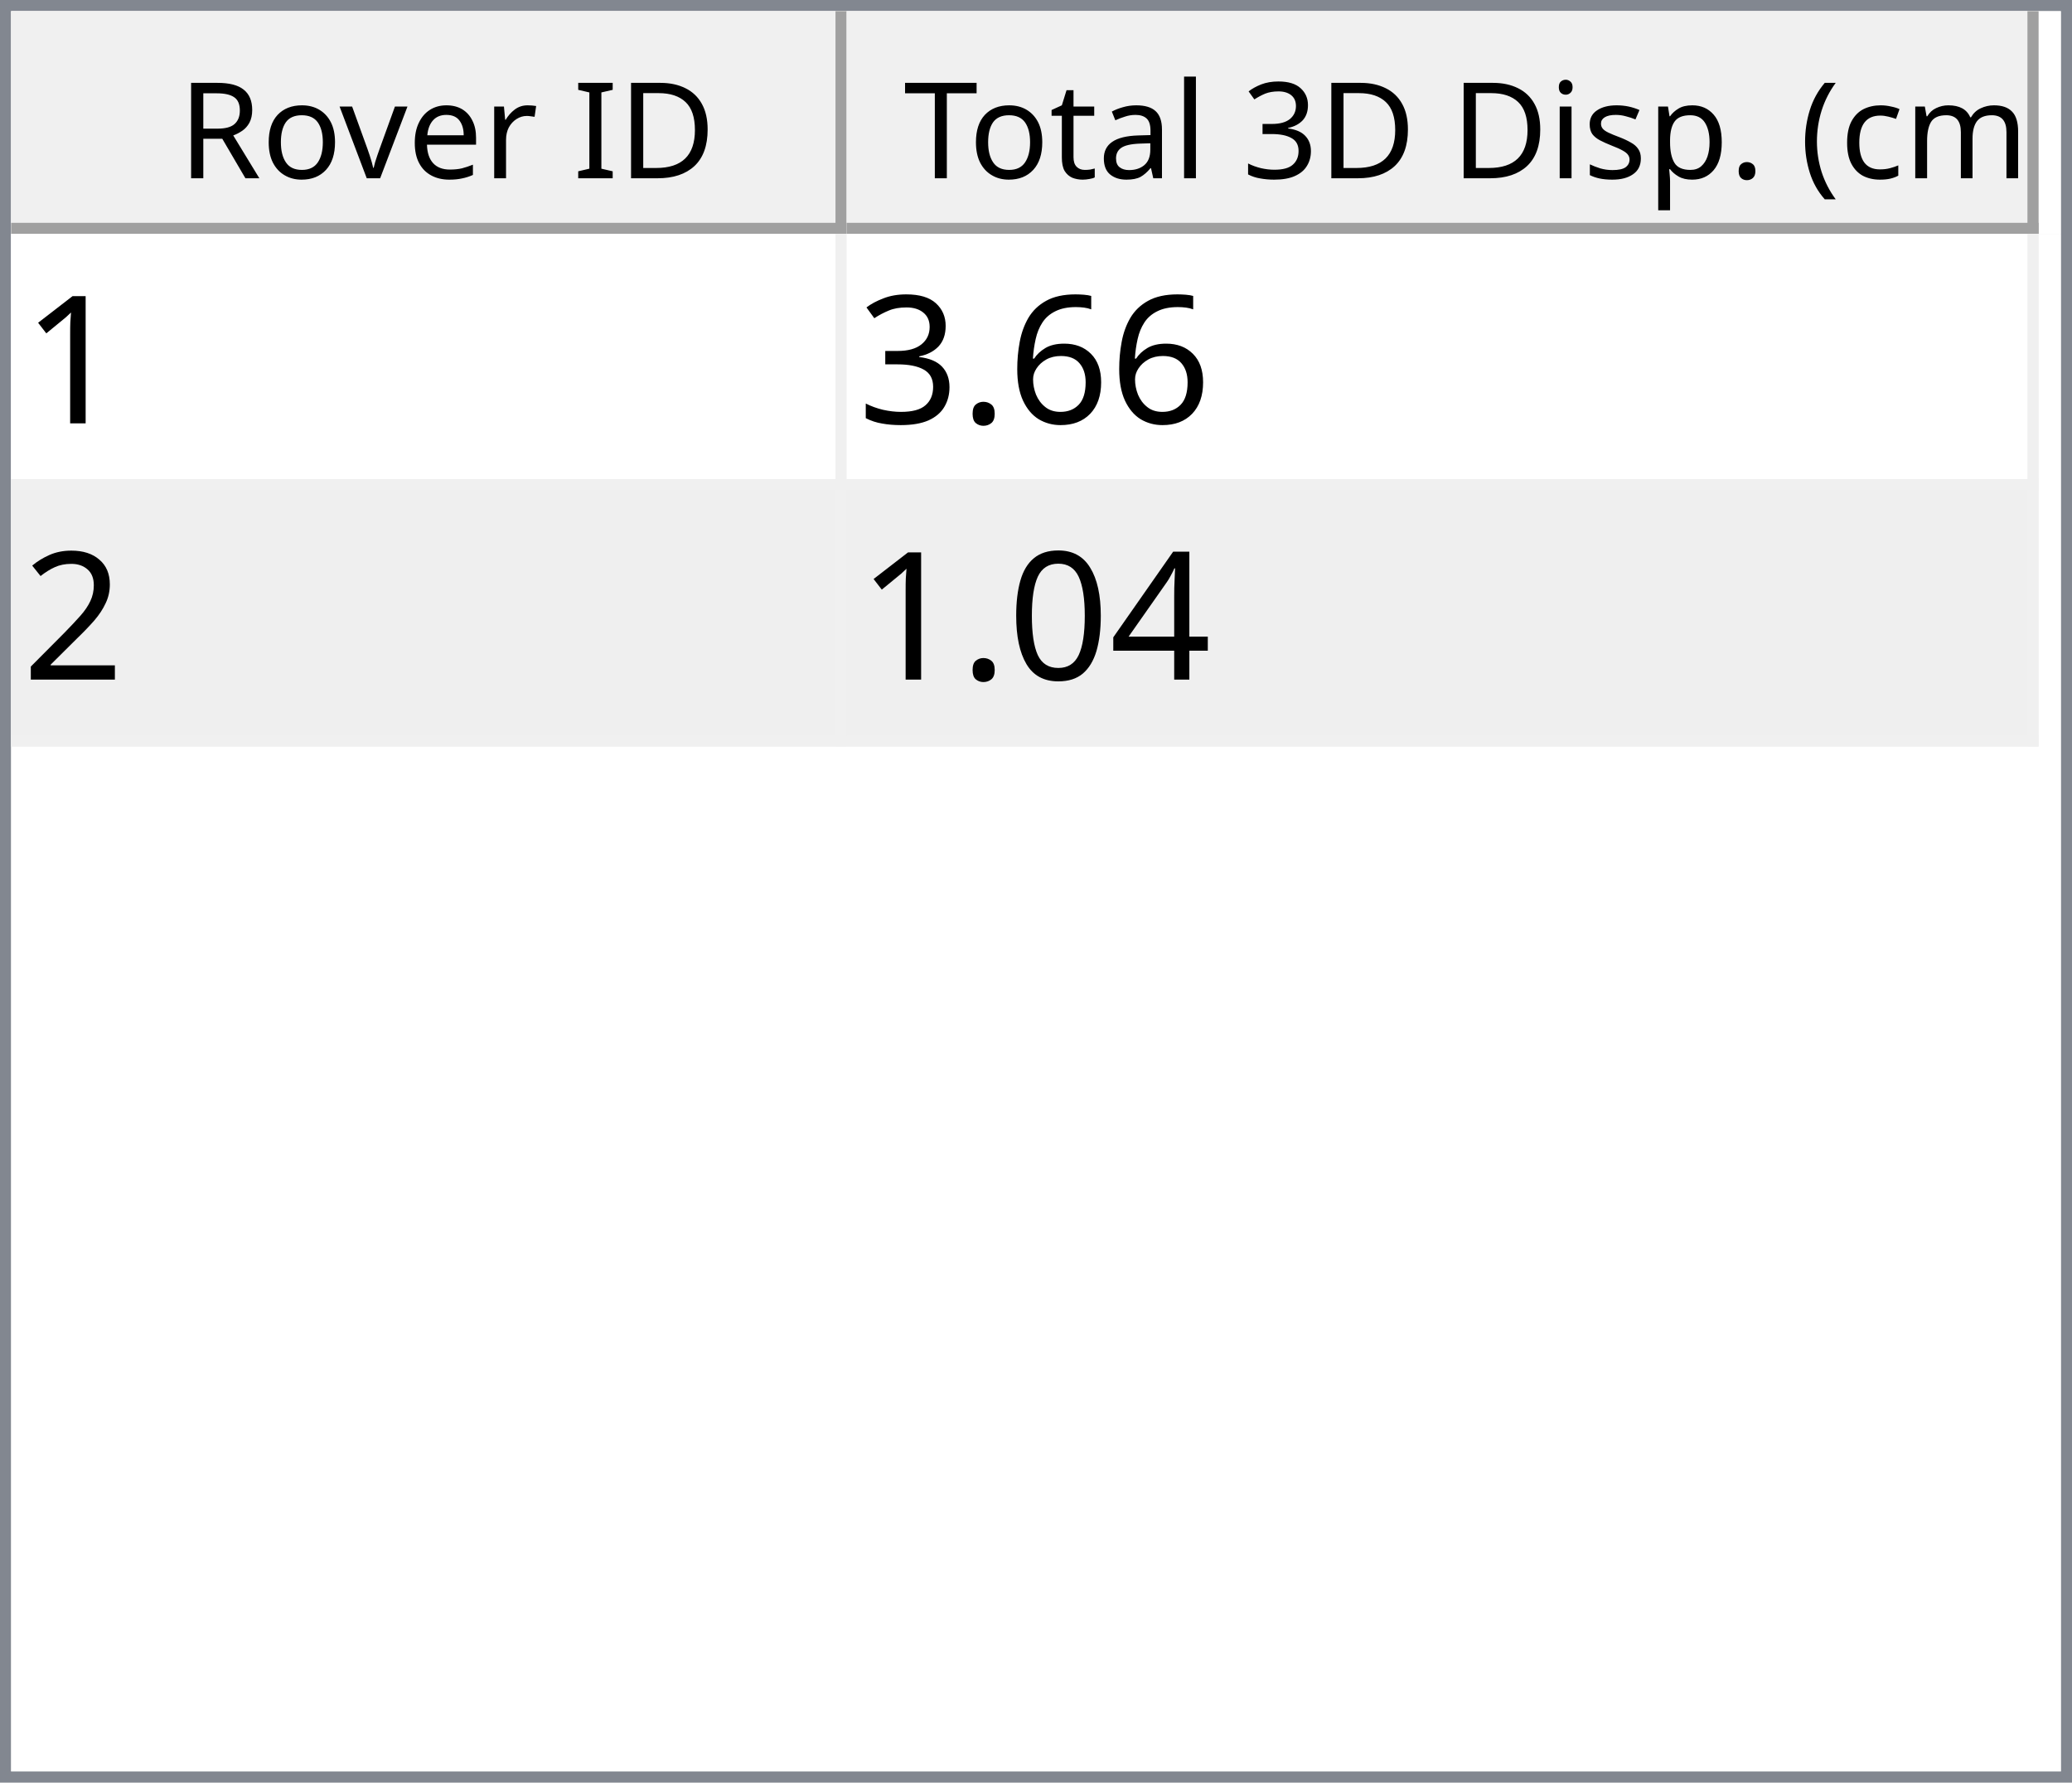
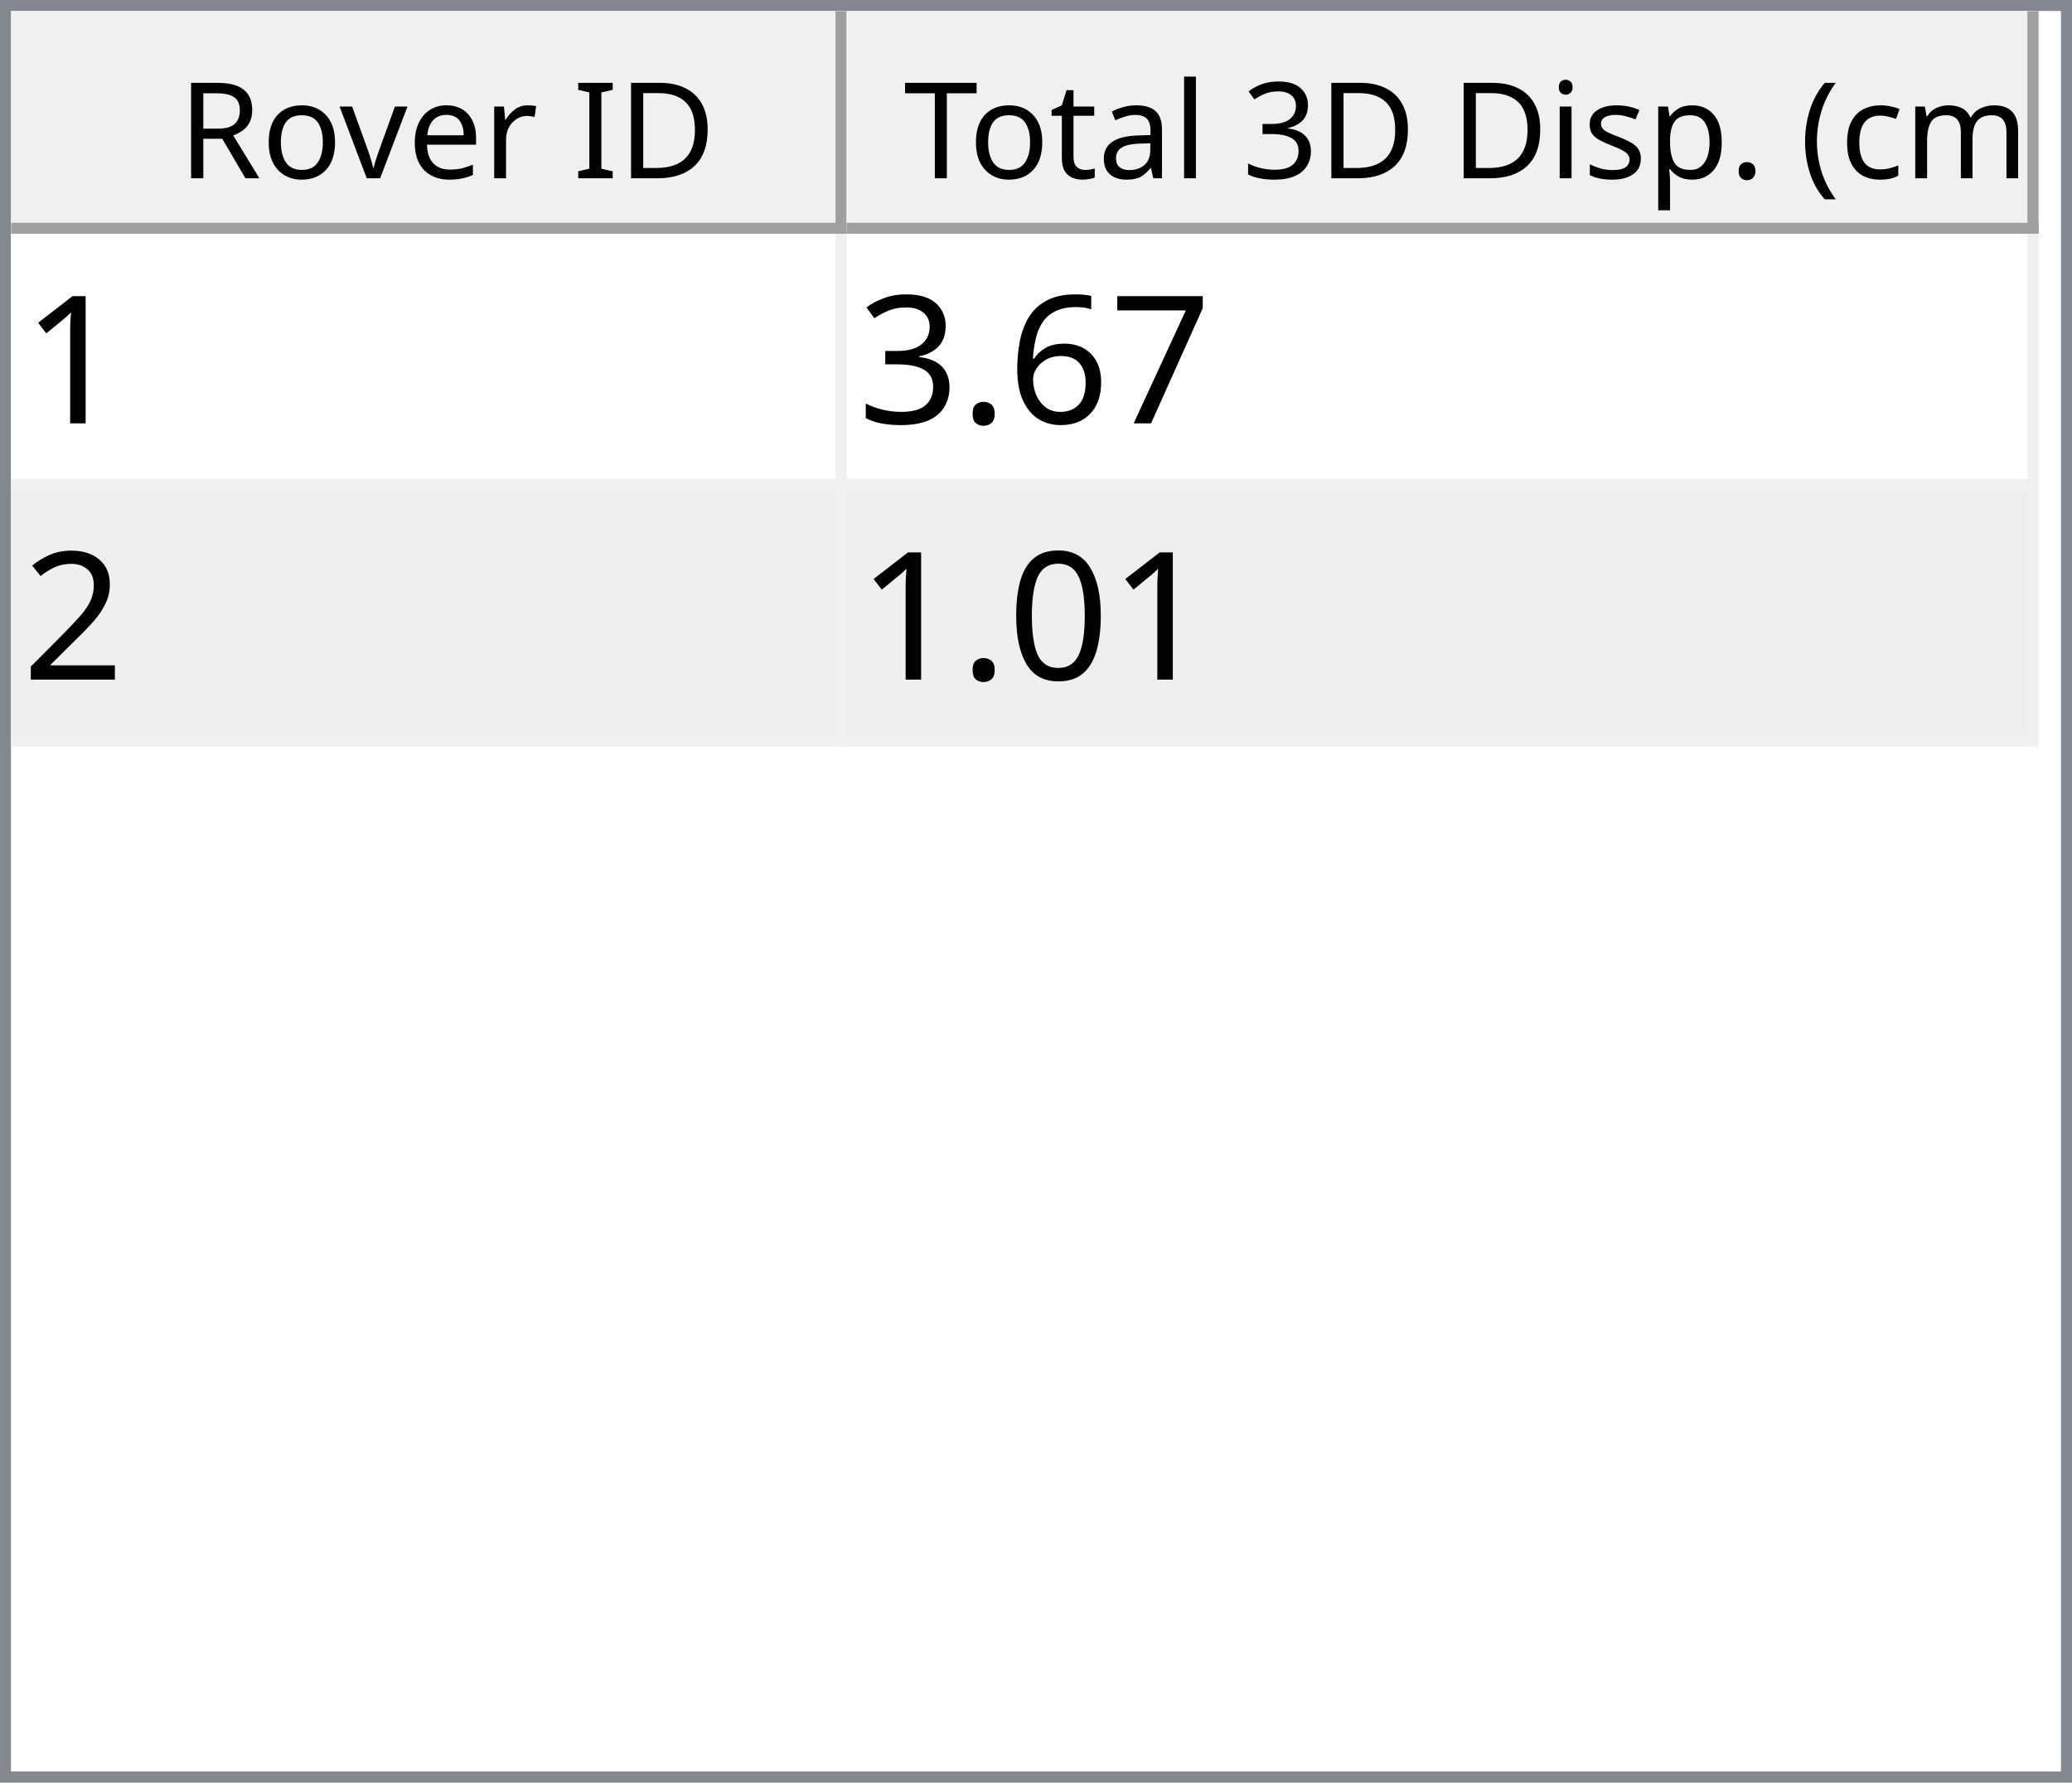
<svg xmlns="http://www.w3.org/2000/svg" style="fill-opacity:1; color-rendering:auto; color-interpolation:auto; text-rendering:auto; stroke:black; stroke-linecap:square; stroke-miterlimit:10; shape-rendering:auto; stroke-opacity:1; fill:black; stroke-dasharray:none; font-weight:normal; stroke-width:1; font-family:'Dialog'; font-style:normal; stroke-linejoin:miter; font-size:12px; stroke-dashoffset:0; image-rendering:auto;" width="186" height="160">
  <defs id="genericDefs" />
  <g>
    <defs id="defs1">
      <clipPath clipPathUnits="userSpaceOnUse" id="clipPath1">
        <path d="M0 0 L186 0 L186 160 L0 160 L0 0 Z" />
      </clipPath>
      <clipPath clipPathUnits="userSpaceOnUse" id="clipPath2">
        <path d="M0 0 L0 160 L186 160 L186 0 Z" />
      </clipPath>
      <clipPath clipPathUnits="userSpaceOnUse" id="clipPath3">
        <path d="M0 0 L0 20 L184 20 L184 0 Z" />
      </clipPath>
      <clipPath clipPathUnits="userSpaceOnUse" id="clipPath4">
        <path d="M0 0 L0 20 L75 20 L75 0 Z" />
      </clipPath>
      <clipPath clipPathUnits="userSpaceOnUse" id="clipPath5">
        <path d="M1 1 L1 19 L74 19 L74 1 Z" />
      </clipPath>
      <clipPath clipPathUnits="userSpaceOnUse" id="clipPath6">
        <path d="M0 0 L0 18 L73 18 L73 0 Z" />
      </clipPath>
      <clipPath clipPathUnits="userSpaceOnUse" id="clipPath7">
        <path d="M-0.5 -0.5 L-0.5 19.5 L74.5 19.5 L74.5 -0.5 Z" />
      </clipPath>
      <clipPath clipPathUnits="userSpaceOnUse" id="clipPath8">
        <path d="M0 0 L0 20 L107 20 L107 0 Z" />
      </clipPath>
      <clipPath clipPathUnits="userSpaceOnUse" id="clipPath9">
        <path d="M1 1 L1 19 L106 19 L106 1 Z" />
      </clipPath>
      <clipPath clipPathUnits="userSpaceOnUse" id="clipPath10">
        <path d="M0 0 L0 18 L105 18 L105 0 Z" />
      </clipPath>
      <clipPath clipPathUnits="userSpaceOnUse" id="clipPath11">
        <path d="M-0.5 -0.5 L-0.5 19.5 L106.5 19.5 L106.5 -0.5 Z" />
      </clipPath>
      <clipPath clipPathUnits="userSpaceOnUse" id="clipPath12">
        <path d="M0 0 L0 138 L184 138 L184 0 Z" />
      </clipPath>
      <clipPath clipPathUnits="userSpaceOnUse" id="clipPath13">
        <path d="M0 0 L0 46 L182 46 L182 0 Z" />
      </clipPath>
      <clipPath clipPathUnits="userSpaceOnUse" id="clipPath14">
        <path d="M-0.5 -0.5 L-0.5 45.5 L181.5 45.5 L181.5 -0.5 Z" />
      </clipPath>
      <clipPath clipPathUnits="userSpaceOnUse" id="clipPath15">
        <path d="M0 0 L0 22 L74 22 L74 0 Z" />
      </clipPath>
      <clipPath clipPathUnits="userSpaceOnUse" id="clipPath16">
        <path d="M0 0 L0 22 L106 22 L106 0 Z" />
      </clipPath>
      <font horiz-adv-x="64.551" id="font1">
        <font-face ascent="107.91" descent="25.098" units-per-em="100" style="font-style:normal; font-family:Segoe UI; font-weight:normal;" />
        <missing-glyph horiz-adv-x="64.551" d="M8.109 0 L8.109 68.266 L56.453 68.266 L56.453 0 L8.109 0 ZM15.328 7.234 L49.219 7.234 L49.219 61.031 L15.328 61.031 L15.328 7.234 Z" />
        <glyph unicode="D" horiz-adv-x="70.117" d="M9.188 0 L9.188 70.016 L28.516 70.016 Q65.531 70.016 65.531 35.891 Q65.531 19.672 55.25 9.836 Q44.969 0 27.734 0 L9.188 0 ZM17.391 62.594 L17.391 7.422 L27.828 7.422 Q41.609 7.422 49.273 14.797 Q56.938 22.172 56.938 35.688 Q56.938 62.594 28.328 62.594 L17.391 62.594 Z" />
        <glyph unicode="I" horiz-adv-x="26.611" d="M17.391 0 L9.188 0 L9.188 70.016 L17.391 70.016 L17.391 0 Z" />
        <glyph unicode=" " horiz-adv-x="27.393" d="" />
        <glyph unicode="r" horiz-adv-x="34.766" d="M34.188 41.891 Q32.078 43.5 28.125 43.5 Q23 43.5 19.555 38.672 Q16.109 33.844 16.109 25.484 L16.109 0 L8.109 0 L8.109 50 L16.109 50 L16.109 39.703 L16.312 39.703 Q18.016 44.969 21.531 47.922 Q25.047 50.875 29.391 50.875 Q32.516 50.875 34.188 50.203 L34.188 41.891 Z" />
        <glyph unicode="e" horiz-adv-x="52.295" d="M48.297 23 L12.984 23 Q13.188 14.656 17.484 10.109 Q21.781 5.562 29.297 5.562 Q37.75 5.562 44.828 11.141 L44.828 3.609 Q38.234 -1.172 27.391 -1.172 Q16.797 -1.172 10.742 5.641 Q4.688 12.453 4.688 24.812 Q4.688 36.469 11.305 43.82 Q17.922 51.172 27.734 51.172 Q37.547 51.172 42.922 44.828 Q48.297 38.484 48.297 27.203 L48.297 23 ZM40.094 29.781 Q40.047 36.719 36.75 40.578 Q33.453 44.438 27.594 44.438 Q21.922 44.438 17.969 40.383 Q14.016 36.328 13.094 29.781 L40.094 29.781 Z" />
        <glyph unicode="v" horiz-adv-x="47.9" d="M47.406 50 L27.484 0 L19.625 0 L0.688 50 L9.469 50 L22.172 13.672 Q23.578 9.672 23.922 6.688 L24.125 6.688 Q24.609 10.453 25.688 13.484 L38.969 50 L47.406 50 Z" />
        <glyph unicode="o" horiz-adv-x="58.594" d="M29 -1.172 Q17.922 -1.172 11.305 5.836 Q4.688 12.844 4.688 24.422 Q4.688 37.016 11.57 44.094 Q18.453 51.172 30.172 51.172 Q41.359 51.172 47.633 44.289 Q53.906 37.406 53.906 25.203 Q53.906 13.234 47.141 6.031 Q40.375 -1.172 29 -1.172 ZM29.594 44.438 Q21.875 44.438 17.383 39.188 Q12.891 33.938 12.891 24.703 Q12.891 15.828 17.43 10.695 Q21.969 5.562 29.594 5.562 Q37.359 5.562 41.531 10.594 Q45.703 15.625 45.703 24.906 Q45.703 34.281 41.531 39.359 Q37.359 44.438 29.594 44.438 Z" />
        <glyph unicode="R" horiz-adv-x="59.814" d="M59.375 0 L49.609 0 L37.891 19.625 Q36.281 22.359 34.766 24.289 Q33.25 26.219 31.664 27.438 Q30.078 28.656 28.25 29.219 Q26.422 29.781 24.125 29.781 L17.391 29.781 L17.391 0 L9.188 0 L9.188 70.016 L30.078 70.016 Q34.672 70.016 38.555 68.867 Q42.438 67.719 45.289 65.375 Q48.141 63.031 49.758 59.547 Q51.375 56.062 51.375 51.375 Q51.375 47.703 50.273 44.656 Q49.172 41.609 47.148 39.211 Q45.125 36.812 42.266 35.133 Q39.406 33.453 35.844 32.516 L35.844 32.328 Q37.594 31.547 38.891 30.547 Q40.188 29.547 41.359 28.18 Q42.531 26.812 43.68 25.078 Q44.828 23.344 46.234 21.047 L59.375 0 ZM17.391 62.594 L17.391 37.203 L28.516 37.203 Q31.594 37.203 34.203 38.133 Q36.812 39.062 38.719 40.797 Q40.625 42.531 41.703 45.047 Q42.781 47.562 42.781 50.688 Q42.781 56.297 39.141 59.445 Q35.5 62.594 28.609 62.594 L17.391 62.594 Z" />
        <glyph unicode=")" horiz-adv-x="30.176" d="M8.297 -15.922 L1.172 -15.922 Q16.406 2.344 16.406 26.812 Q16.406 51.469 1.078 70.016 L8.297 70.016 Q23.531 52.156 23.531 26.703 Q23.531 1.375 8.297 -15.922 Z" />
        <glyph unicode="m" horiz-adv-x="86.133" d="M79.109 0 L71.094 0 L71.094 28.719 Q71.094 37.016 68.531 40.727 Q65.969 44.438 59.906 44.438 Q54.781 44.438 51.195 39.75 Q47.609 35.062 47.609 28.516 L47.609 0 L39.594 0 L39.594 29.688 Q39.594 44.438 28.219 44.438 Q22.953 44.438 19.531 40.016 Q16.109 35.594 16.109 28.516 L16.109 0 L8.109 0 L8.109 50 L16.109 50 L16.109 42.094 L16.312 42.094 Q21.625 51.172 31.844 51.172 Q36.969 51.172 40.773 48.312 Q44.578 45.453 46 40.828 Q51.562 51.172 62.594 51.172 Q79.109 51.172 79.109 30.812 L79.109 0 Z" />
        <glyph unicode="c" horiz-adv-x="46.191" d="M42.188 2.297 Q36.422 -1.172 28.516 -1.172 Q17.828 -1.172 11.258 5.789 Q4.688 12.75 4.688 23.828 Q4.688 36.188 11.766 43.68 Q18.844 51.172 30.672 51.172 Q37.25 51.172 42.281 48.734 L42.281 40.531 Q36.719 44.438 30.375 44.438 Q22.703 44.438 17.797 38.945 Q12.891 33.453 12.891 24.516 Q12.891 15.719 17.508 10.641 Q22.125 5.562 29.891 5.562 Q36.422 5.562 42.188 9.906 L42.188 2.297 Z" />
        <glyph unicode="(" horiz-adv-x="30.176" d="M29.109 -15.922 L21.969 -15.922 Q6.844 1.375 6.844 26.703 Q6.844 52.156 21.969 70.016 L29.203 70.016 Q13.875 51.469 13.875 26.812 Q13.875 2.344 29.109 -15.922 Z" />
        <glyph unicode="." horiz-adv-x="21.68" d="M10.891 -1.078 Q8.641 -1.078 7.055 0.539 Q5.469 2.156 5.469 4.391 Q5.469 6.641 7.055 8.273 Q8.641 9.906 10.891 9.906 Q13.188 9.906 14.797 8.273 Q16.406 6.641 16.406 4.391 Q16.406 2.156 14.797 0.539 Q13.188 -1.078 10.891 -1.078 Z" />
        <glyph unicode="p" horiz-adv-x="58.789" d="M16.312 7.234 L16.109 7.234 L16.109 -23 L8.109 -23 L8.109 50 L16.109 50 L16.109 41.219 L16.312 41.219 Q22.219 51.172 33.594 51.172 Q43.266 51.172 48.688 44.461 Q54.109 37.75 54.109 26.469 Q54.109 13.922 48 6.375 Q41.891 -1.172 31.297 -1.172 Q21.578 -1.172 16.312 7.234 ZM16.109 27.391 L16.109 20.406 Q16.109 14.203 20.141 9.883 Q24.172 5.562 30.375 5.562 Q37.641 5.562 41.773 11.133 Q45.906 16.703 45.906 26.609 Q45.906 34.969 42.047 39.703 Q38.188 44.438 31.594 44.438 Q24.609 44.438 20.359 39.578 Q16.109 34.719 16.109 27.391 Z" />
        <glyph unicode="s" horiz-adv-x="42.432" d="M5.078 1.812 L5.078 10.406 Q11.625 5.562 19.484 5.562 Q30.031 5.562 30.031 12.594 Q30.031 14.594 29.125 15.992 Q28.219 17.391 26.68 18.461 Q25.141 19.531 23.07 20.383 Q21 21.234 18.609 22.172 Q15.281 23.484 12.766 24.828 Q10.25 26.172 8.57 27.859 Q6.891 29.547 6.031 31.695 Q5.172 33.844 5.172 36.719 Q5.172 40.234 6.789 42.945 Q8.406 45.656 11.086 47.484 Q13.766 49.312 17.211 50.242 Q20.656 51.172 24.312 51.172 Q30.812 51.172 35.938 48.922 L35.938 40.828 Q30.422 44.438 23.25 44.438 Q21 44.438 19.195 43.922 Q17.391 43.406 16.094 42.477 Q14.797 41.547 14.086 40.258 Q13.375 38.969 13.375 37.406 Q13.375 35.453 14.086 34.133 Q14.797 32.812 16.164 31.789 Q17.531 30.766 19.484 29.938 Q21.438 29.109 23.922 28.125 Q27.25 26.859 29.883 25.516 Q32.516 24.172 34.375 22.484 Q36.234 20.797 37.234 18.602 Q38.234 16.406 38.234 13.375 Q38.234 9.672 36.602 6.938 Q34.969 4.203 32.234 2.398 Q29.5 0.594 25.93 -0.289 Q22.359 -1.172 18.453 -1.172 Q10.75 -1.172 5.078 1.812 Z" />
        <glyph unicode="i" horiz-adv-x="24.219" d="M12.203 62.703 Q10.062 62.703 8.547 64.164 Q7.031 65.625 7.031 67.875 Q7.031 70.125 8.547 71.609 Q10.062 73.094 12.203 73.094 Q14.406 73.094 15.945 71.609 Q17.484 70.125 17.484 67.875 Q17.484 65.719 15.945 64.211 Q14.406 62.703 12.203 62.703 ZM16.109 0 L8.109 0 L8.109 50 L16.109 50 L16.109 0 Z" />
        <glyph unicode="3" horiz-adv-x="53.906" d="M46.531 19.828 Q46.531 15.094 44.75 11.211 Q42.969 7.328 39.719 4.57 Q36.469 1.812 31.93 0.297 Q27.391 -1.219 21.922 -1.219 Q11.922 -1.219 6 2.594 L6 11.188 Q13.094 5.609 22.219 5.609 Q25.875 5.609 28.828 6.539 Q31.781 7.469 33.906 9.227 Q36.031 10.984 37.18 13.477 Q38.328 15.969 38.328 19.094 Q38.328 32.812 18.797 32.812 L12.984 32.812 L12.984 39.594 L18.5 39.594 Q35.797 39.594 35.797 52.484 Q35.797 64.406 22.609 64.406 Q15.188 64.406 8.688 59.422 L8.688 67.188 Q15.375 71.188 24.609 71.188 Q29 71.188 32.57 69.969 Q36.141 68.75 38.68 66.555 Q41.219 64.359 42.609 61.281 Q44 58.203 44 54.5 Q44 40.672 30.031 36.719 L30.031 36.531 Q33.594 36.141 36.625 34.797 Q39.656 33.453 41.852 31.305 Q44.047 29.156 45.289 26.25 Q46.531 23.344 46.531 19.828 Z" />
        <glyph unicode="l" horiz-adv-x="24.219" d="M16.109 0 L8.109 0 L8.109 74.031 L16.109 74.031 L16.109 0 Z" />
        <glyph unicode="a" horiz-adv-x="50.879" d="M43.891 0 L35.891 0 L35.891 7.812 L35.688 7.812 Q30.469 -1.172 20.312 -1.172 Q12.844 -1.172 8.617 2.781 Q4.391 6.734 4.391 13.281 Q4.391 27.297 20.906 29.594 L35.891 31.688 Q35.891 44.438 25.594 44.438 Q16.547 44.438 9.281 38.281 L9.281 46.484 Q16.656 51.172 26.266 51.172 Q43.891 51.172 43.891 32.516 L43.891 0 ZM35.891 25.297 L23.828 23.641 Q18.266 22.859 15.43 20.875 Q12.594 18.891 12.594 13.875 Q12.594 10.203 15.211 7.883 Q17.828 5.562 22.172 5.562 Q28.125 5.562 32.008 9.742 Q35.891 13.922 35.891 20.312 L35.891 25.297 Z" />
        <glyph unicode="t" horiz-adv-x="33.887" d="M31.297 0.484 Q28.469 -1.078 23.828 -1.078 Q10.688 -1.078 10.688 13.578 L10.688 43.172 L2.094 43.172 L2.094 50 L10.688 50 L10.688 62.203 L18.703 64.797 L18.703 50 L31.297 50 L31.297 43.172 L18.703 43.172 L18.703 14.984 Q18.703 9.969 20.414 7.82 Q22.125 5.672 26.078 5.672 Q29.109 5.672 31.297 7.328 L31.297 0.484 Z" />
        <glyph unicode="T" horiz-adv-x="52.393" d="M50.594 62.594 L30.375 62.594 L30.375 0 L22.172 0 L22.172 62.594 L2 62.594 L2 70.016 L50.594 70.016 L50.594 62.594 Z" />
      </font>
      <font horiz-adv-x="75.0" id="font2">
        <font-face ascent="100.537" descent="21.973" units-per-em="100" style="font-style:normal; font-family:sans-serif; font-weight:normal;" />
        <missing-glyph horiz-adv-x="75.0" d="M12.5 0 L12.5 62.5 L62.5 62.5 L62.5 0 L12.5 0 ZM14.062 1.562 L60.938 1.562 L60.938 60.938 L14.062 60.938 L14.062 1.562 Z" />
        <glyph unicode="1" horiz-adv-x="55.615" d="M37.25 0 L28.469 0 L28.469 56 Q25.297 52.984 20.141 49.953 Q14.984 46.922 10.891 45.406 L10.891 53.906 Q18.266 57.375 23.781 62.305 Q29.297 67.234 31.594 71.875 L37.25 71.875 L37.25 0 Z" />
+         <glyph unicode="7" horiz-adv-x="55.615" d="M4.734 62.203 L4.734 70.656 L51.078 70.656 L51.078 63.812 Q44.234 56.547 37.523 44.484 Q30.812 32.422 27.156 19.672 Q24.516 10.688 23.781 0 L14.75 0 Q14.891 8.453 18.062 20.414 Q21.234 32.375 27.172 43.484 Q33.109 54.594 39.797 62.203 L4.734 62.203 Z" />
        <glyph unicode="6" horiz-adv-x="55.615" d="M49.75 54.047 L41.016 53.375 Q39.844 58.547 37.703 60.891 Q34.125 64.656 28.906 64.656 Q24.703 64.656 21.531 62.312 Q17.391 59.281 14.992 53.469 Q12.594 47.656 12.5 36.922 Q15.672 41.75 20.266 44.094 Q24.859 46.438 29.891 46.438 Q38.672 46.438 44.852 39.969 Q51.031 33.5 51.031 23.25 Q51.031 16.5 48.125 10.719 Q45.219 4.938 40.141 1.859 Q35.062 -1.219 28.609 -1.219 Q17.625 -1.219 10.695 6.859 Q3.766 14.938 3.766 33.5 Q3.766 54.25 11.422 63.672 Q18.109 71.875 29.438 71.875 Q37.891 71.875 43.289 67.141 Q48.688 62.406 49.75 54.047 ZM13.875 23.188 Q13.875 18.656 15.797 14.508 Q17.719 10.359 21.188 8.18 Q24.656 6 28.469 6 Q34.031 6 38.039 10.492 Q42.047 14.984 42.047 22.703 Q42.047 30.125 38.086 34.398 Q34.125 38.672 28.125 38.672 Q22.172 38.672 18.023 34.398 Q13.875 30.125 13.875 23.188 Z" />
        <glyph unicode="." horiz-adv-x="27.783" d="M9.078 0 L9.078 10.016 L19.094 10.016 L19.094 0 L9.078 0 Z" />
        <glyph unicode="3" horiz-adv-x="55.615" d="M4.203 18.891 L12.984 20.062 Q14.5 12.594 18.141 9.297 Q21.781 6 27 6 Q33.203 6 37.477 10.297 Q41.75 14.594 41.75 20.953 Q41.75 27 37.797 30.93 Q33.844 34.859 27.734 34.859 Q25.25 34.859 21.531 33.891 L22.516 41.609 Q23.391 41.5 23.922 41.5 Q29.547 41.5 34.039 44.43 Q38.531 47.359 38.531 53.469 Q38.531 58.297 35.258 61.477 Q31.984 64.656 26.812 64.656 Q21.688 64.656 18.266 61.43 Q14.844 58.203 13.875 51.766 L5.078 53.328 Q6.688 62.156 12.398 67.016 Q18.109 71.875 26.609 71.875 Q32.469 71.875 37.398 69.359 Q42.328 66.844 44.945 62.5 Q47.562 58.156 47.562 53.266 Q47.562 48.641 45.07 44.828 Q42.578 41.016 37.703 38.766 Q44.047 37.312 47.562 32.695 Q51.078 28.078 51.078 21.141 Q51.078 11.766 44.242 5.25 Q37.406 -1.266 26.953 -1.266 Q17.531 -1.266 11.305 4.352 Q5.078 9.969 4.203 18.891 Z" />
        <glyph unicode="2" horiz-adv-x="55.615" d="M50.344 8.453 L50.344 0 L3.031 0 Q2.938 3.172 4.047 6.109 Q5.859 10.938 9.836 15.625 Q13.812 20.312 21.344 26.469 Q33.016 36.031 37.117 41.625 Q41.219 47.219 41.219 52.203 Q41.219 57.422 37.477 61.008 Q33.734 64.594 27.734 64.594 Q21.391 64.594 17.578 60.789 Q13.766 56.984 13.719 50.25 L4.688 51.172 Q5.609 61.281 11.664 66.578 Q17.719 71.875 27.938 71.875 Q38.234 71.875 44.242 66.164 Q50.25 60.453 50.25 52 Q50.25 47.703 48.492 43.555 Q46.734 39.406 42.656 34.812 Q38.578 30.219 29.109 22.219 Q21.188 15.578 18.945 13.211 Q16.703 10.844 15.234 8.453 L50.344 8.453 Z" />
-         <glyph unicode="4" horiz-adv-x="55.615" d="M32.328 0 L32.328 17.141 L1.266 17.141 L1.266 25.203 L33.938 71.578 L41.109 71.578 L41.109 25.203 L50.781 25.203 L50.781 17.141 L41.109 17.141 L41.109 0 L32.328 0 ZM32.328 25.203 L32.328 57.469 L9.906 25.203 L32.328 25.203 Z" />
        <glyph unicode="0" horiz-adv-x="55.615" d="M4.156 35.297 Q4.156 48 6.766 55.742 Q9.375 63.484 14.523 67.68 Q19.672 71.875 27.484 71.875 Q33.25 71.875 37.594 69.555 Q41.938 67.234 44.773 62.867 Q47.609 58.5 49.219 52.227 Q50.828 45.953 50.828 35.297 Q50.828 22.703 48.242 14.969 Q45.656 7.234 40.508 3.008 Q35.359 -1.219 27.484 -1.219 Q17.141 -1.219 11.234 6.203 Q4.156 15.141 4.156 35.297 ZM13.188 35.297 Q13.188 17.672 17.312 11.836 Q21.438 6 27.484 6 Q33.547 6 37.672 11.859 Q41.797 17.719 41.797 35.297 Q41.797 52.984 37.672 58.789 Q33.547 64.594 27.391 64.594 Q21.344 64.594 17.719 59.469 Q13.188 52.938 13.188 35.297 Z" />
      </font>
    </defs>
    <g style="fill:white; stroke:white;">
      <rect x="0" y="0" width="186" style="clip-path:url(#clipPath1); stroke:none;" height="160" />
    </g>
    <g style="fill:white; text-rendering:optimizeSpeed; color-rendering:optimizeSpeed; image-rendering:optimizeSpeed; shape-rendering:crispEdges; stroke:white; color-interpolation:sRGB;">
      <rect x="0" width="186" height="160" y="0" style="stroke:none;" />
      <path style="stroke:none;" d="M0 160 L186 160 L186 0 L0 0 Z" />
    </g>
    <g style="fill:rgb(240,240,240); font-family:'Segoe UI'; stroke:rgb(240,240,240);">
      <rect x="0" y="0" width="186" style="clip-path:url(#clipPath2); stroke:none;" height="160" />
    </g>
    <g style="fill:rgb(130,135,144); font-family:'Segoe UI'; stroke:rgb(130,135,144);">
      <path d="M0 0 L186 0 L186 160 L0 160 L0 0 ZM1 1 L185 1 L185 159 L1 159 L1 1 Z" style="fill-rule:evenodd; clip-path:url(#clipPath2); stroke:none;" />
    </g>
    <g style="fill:white; font-family:'Segoe UI'; stroke:white;" transform="translate(1,1)">
      <rect x="0" y="0" width="184" style="clip-path:url(#clipPath3); stroke:none;" height="20" />
    </g>
    <g style="fill:rgb(240,240,240); font-family:'Segoe UI'; stroke:rgb(240,240,240);" transform="translate(1,1)">
      <rect x="0" y="0" width="75" style="clip-path:url(#clipPath4); stroke:none;" height="20" />
    </g>
    <g style="font-family:'Segoe UI';" transform="translate(2,2)">
      <text x="14" xml:space="preserve" y="14" style="clip-path:url(#clipPath6); stroke:none;">Rover ID</text>
    </g>
    <g style="fill:rgb(160,160,160); font-family:'Segoe UI'; stroke:rgb(160,160,160); stroke-linejoin:bevel;" transform="translate(1.5,1.5)">
      <line x1="74" x2="74" y1="0" style="fill:none; clip-path:url(#clipPath7);" y2="19" />
    </g>
    <g style="fill:rgb(160,160,160); font-family:'Segoe UI'; stroke:rgb(160,160,160); stroke-linejoin:bevel;" transform="matrix(1,0,0,1,1,1) translate(0.5,0.5)">
      <line x1="0" x2="74" y1="19" style="fill:none; clip-path:url(#clipPath7);" y2="19" />
    </g>
    <g style="fill:rgb(240,240,240); font-family:'Segoe UI'; stroke:rgb(240,240,240);" transform="translate(76,1)">
      <rect x="0" y="0" width="107" style="clip-path:url(#clipPath8); stroke:none;" height="20" />
    </g>
    <g style="font-family:'Segoe UI';" transform="translate(77,2)">
      <text x="1" xml:space="preserve" y="14" style="clip-path:url(#clipPath10); stroke:none;"> Total 3D Disp. (cm)</text>
    </g>
    <g style="fill:rgb(160,160,160); font-family:'Segoe UI'; stroke:rgb(160,160,160); stroke-linejoin:bevel;" transform="translate(76.5,1.5)">
      <line x1="106" x2="106" y1="0" style="fill:none; clip-path:url(#clipPath11);" y2="19" />
    </g>
    <g style="fill:rgb(160,160,160); font-family:'Segoe UI'; stroke:rgb(160,160,160); stroke-linejoin:bevel;" transform="matrix(1,0,0,1,76,1) translate(0.5,0.5)">
      <line x1="0" x2="106" y1="19" style="fill:none; clip-path:url(#clipPath11);" y2="19" />
    </g>
    <g style="fill:white; font-family:'Segoe UI'; stroke:white;" transform="translate(1,21)">
      <rect x="0" y="0" width="184" style="clip-path:url(#clipPath12); stroke:none;" height="138" />
    </g>
    <g style="fill:rgb(240,240,240); font-size:16px; font-family:sans-serif; stroke:rgb(240,240,240);" transform="translate(1,21)">
      <rect x="0" y="0" width="182" style="clip-path:url(#clipPath13); stroke:none;" height="46" />
      <line transform="translate(0.5,0.5)" x1="0" x2="181" y1="22" style="clip-path:url(#clipPath14); fill:none; stroke-linejoin:bevel;" y2="22" />
    </g>
    <g transform="matrix(1,0,0,1,1,21) translate(0.5,0.5)" style="fill:rgb(240,240,240); font-size:16px; font-family:sans-serif; stroke:rgb(240,240,240); stroke-linejoin:bevel;">
      <line x1="0" x2="181" y1="45" style="fill:none; clip-path:url(#clipPath14);" y2="45" />
    </g>
    <g transform="matrix(1,0,0,1,1,21) translate(0.5,0.5)" style="fill:rgb(240,240,240); font-size:16px; font-family:sans-serif; stroke:rgb(240,240,240); stroke-linejoin:bevel;">
      <line x1="74" x2="74" y1="0" style="fill:none; clip-path:url(#clipPath14);" y2="45" />
    </g>
    <g transform="matrix(1,0,0,1,1,21) translate(0.5,0.5)" style="fill:rgb(240,240,240); font-size:16px; font-family:sans-serif; stroke:rgb(240,240,240); stroke-linejoin:bevel;">
      <line x1="181" x2="181" y1="0" style="fill:none; clip-path:url(#clipPath14);" y2="45" />
    </g>
    <g style="fill:white; font-size:16px; font-family:sans-serif; stroke:white;" transform="matrix(1,0,0,1,1,21)">
      <rect x="0" y="0" width="74" style="clip-path:url(#clipPath15); stroke:none;" height="22" />
      <text x="1" y="17" style="fill:black; clip-path:url(#clipPath15); stroke:none;" xml:space="preserve">1</text>
    </g>
    <g style="fill:white; font-size:16px; font-family:sans-serif; stroke:white;" transform="matrix(1,0,0,1,1,21) translate(75,0)">
      <rect x="0" y="0" width="106" style="clip-path:url(#clipPath16); stroke:none;" height="22" />
-       <text x="1" y="17" style="fill:black; clip-path:url(#clipPath16); stroke:none;" xml:space="preserve">3.66</text>
+       <text x="1" y="17" style="fill:black; clip-path:url(#clipPath16); stroke:none;" xml:space="preserve">3.67</text>
    </g>
    <g style="fill:rgb(239,239,239); font-size:16px; font-family:sans-serif; stroke:rgb(239,239,239);" transform="matrix(1,0,0,1,1,21) translate(0,23)">
      <rect x="0" y="0" width="74" style="clip-path:url(#clipPath15); stroke:none;" height="22" />
      <text x="1" y="17" style="fill:black; clip-path:url(#clipPath15); stroke:none;" xml:space="preserve">2</text>
    </g>
    <g style="fill:rgb(239,239,239); font-size:16px; font-family:sans-serif; stroke:rgb(239,239,239);" transform="matrix(1,0,0,1,1,21) translate(75,23)">
      <rect x="0" y="0" width="106" style="clip-path:url(#clipPath16); stroke:none;" height="22" />
-       <text x="1" y="17" style="fill:black; clip-path:url(#clipPath16); stroke:none;" xml:space="preserve">1.04</text>
+       <text x="1" y="17" style="fill:black; clip-path:url(#clipPath16); stroke:none;" xml:space="preserve">1.01</text>
    </g>
  </g>
</svg>
